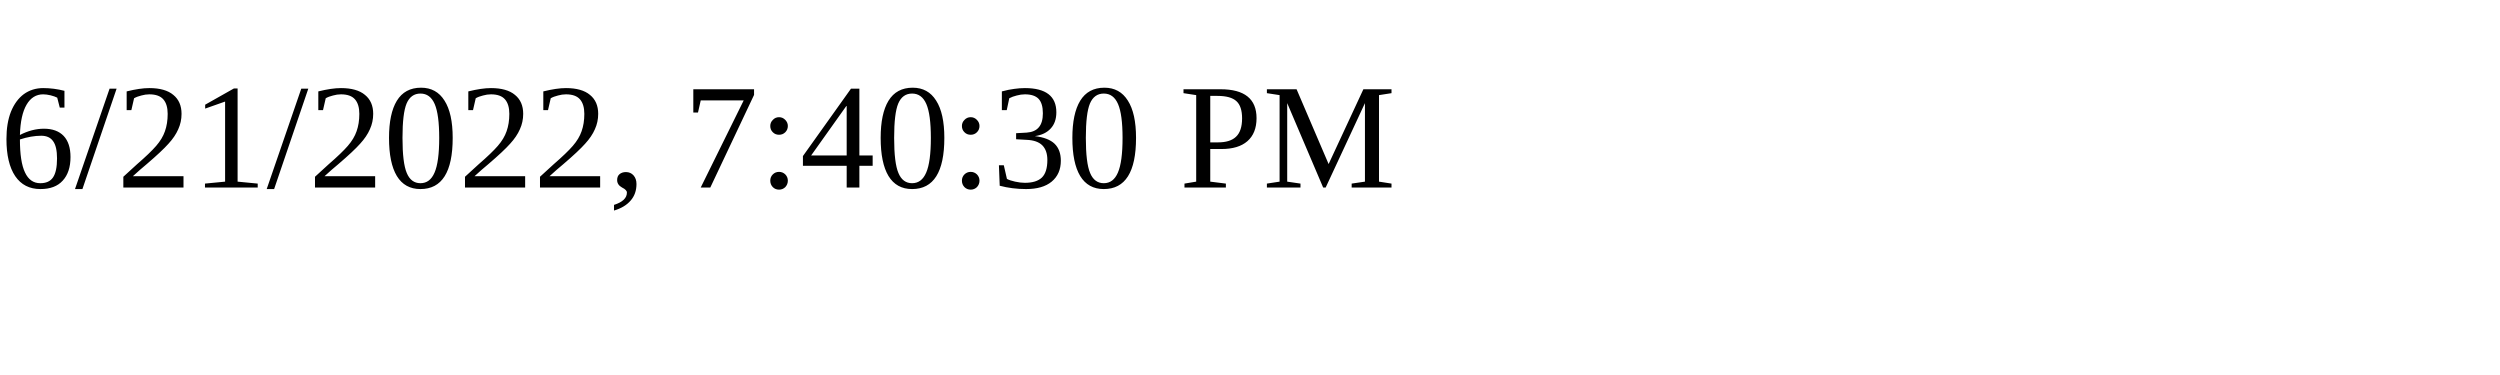
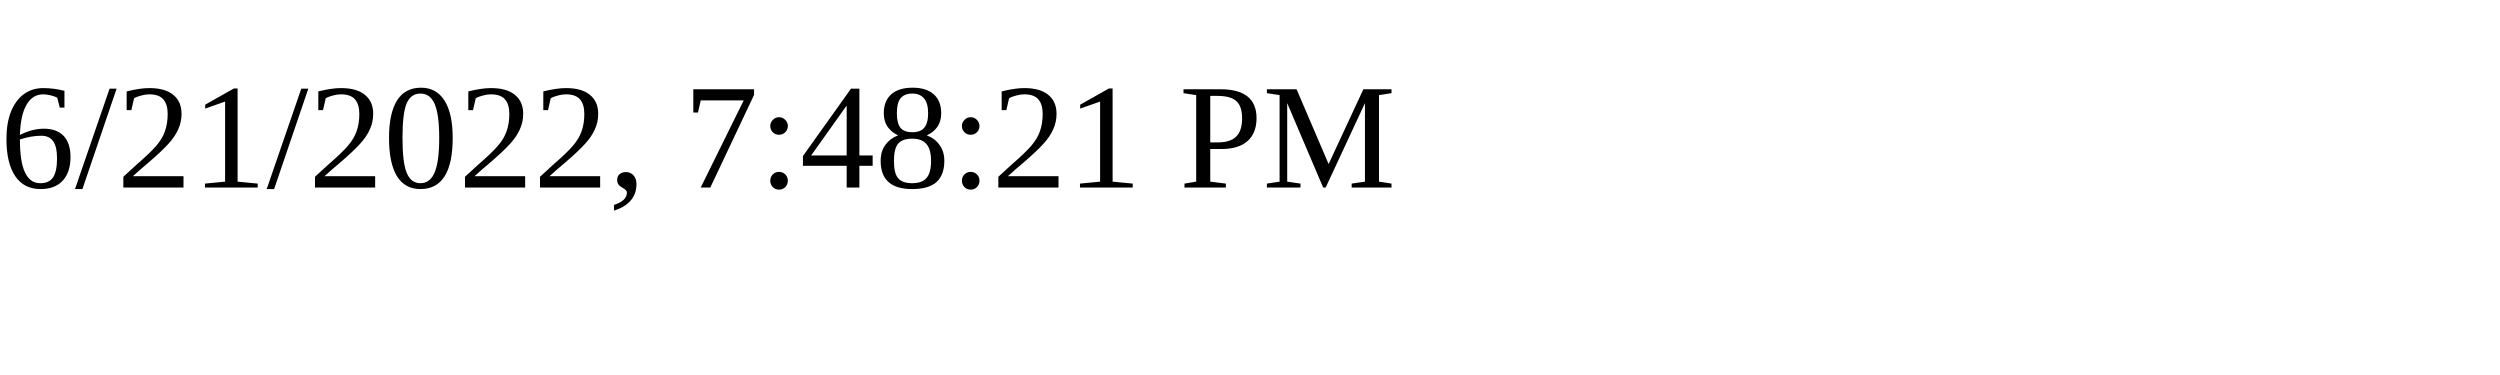
<svg xmlns="http://www.w3.org/2000/svg" height="30" width="200">
-   <text x="0" y="15">6/21/2022, 7:40:30 PM</text>
+   <text x="0" y="15">6/21/2022, 7:48:21 PM</text>
</svg>
